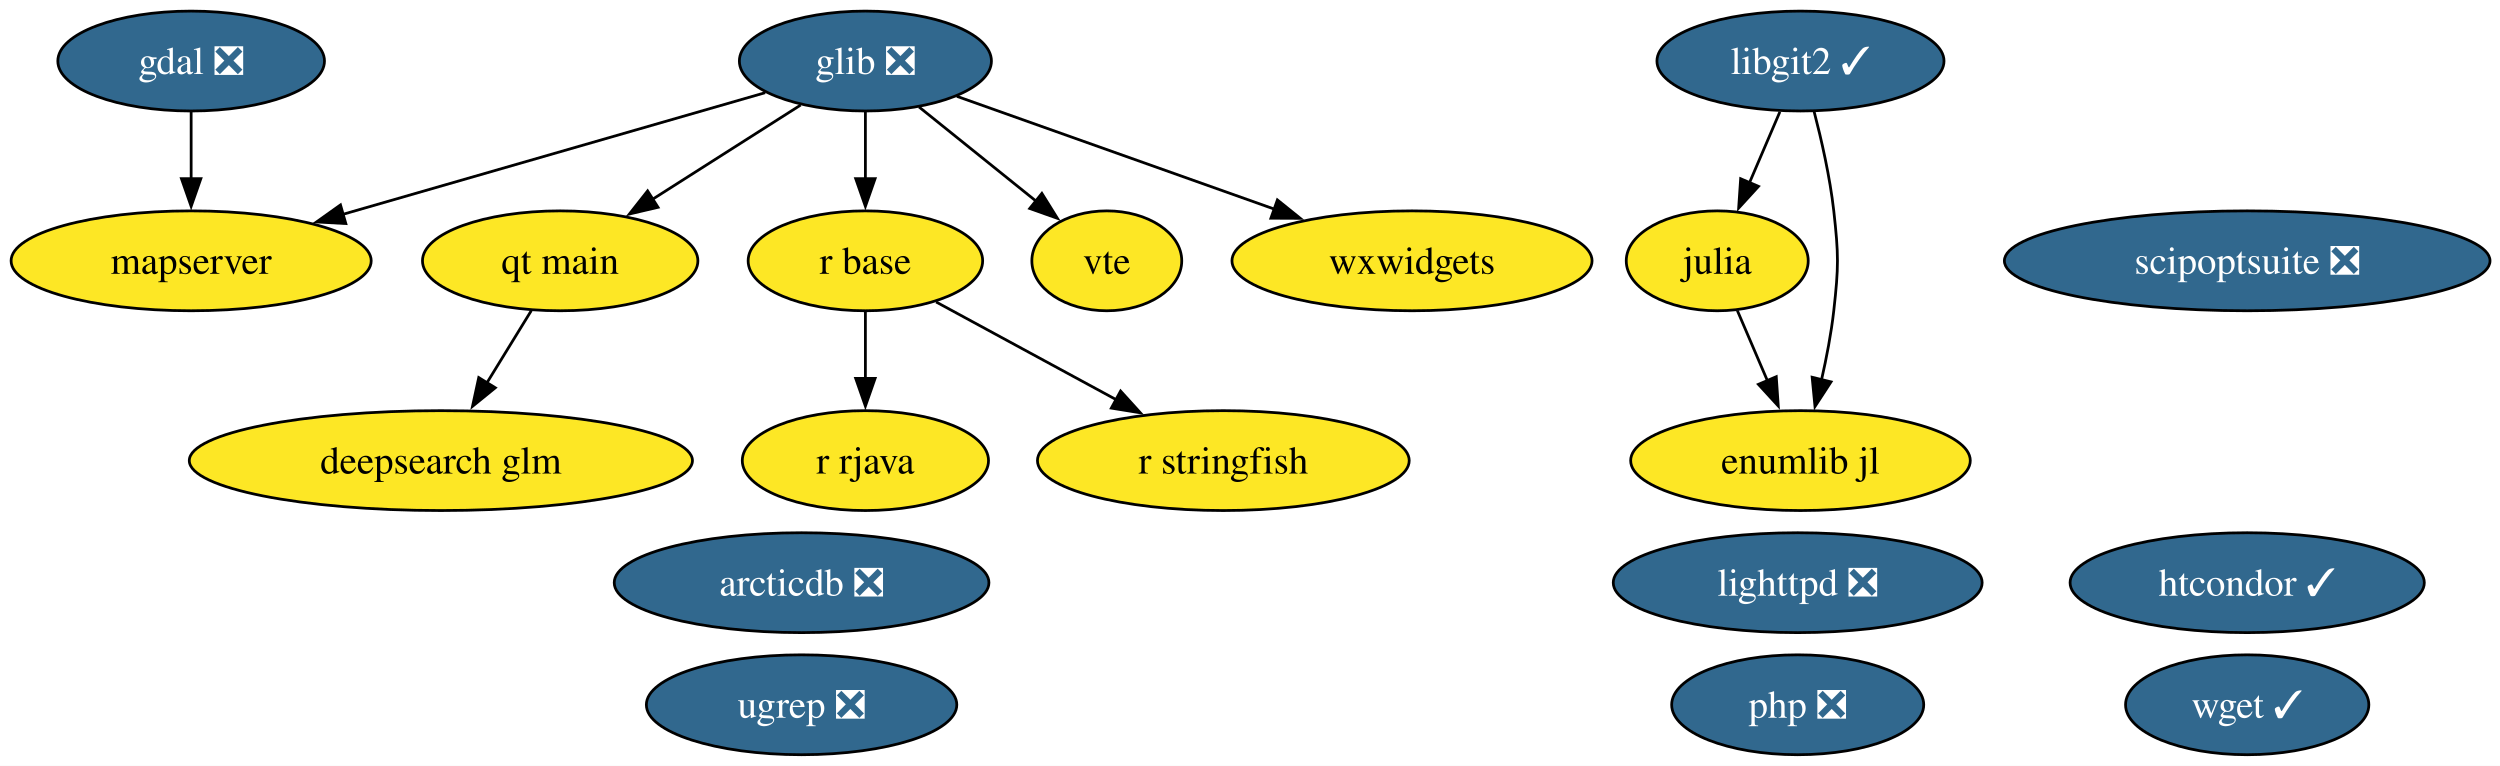
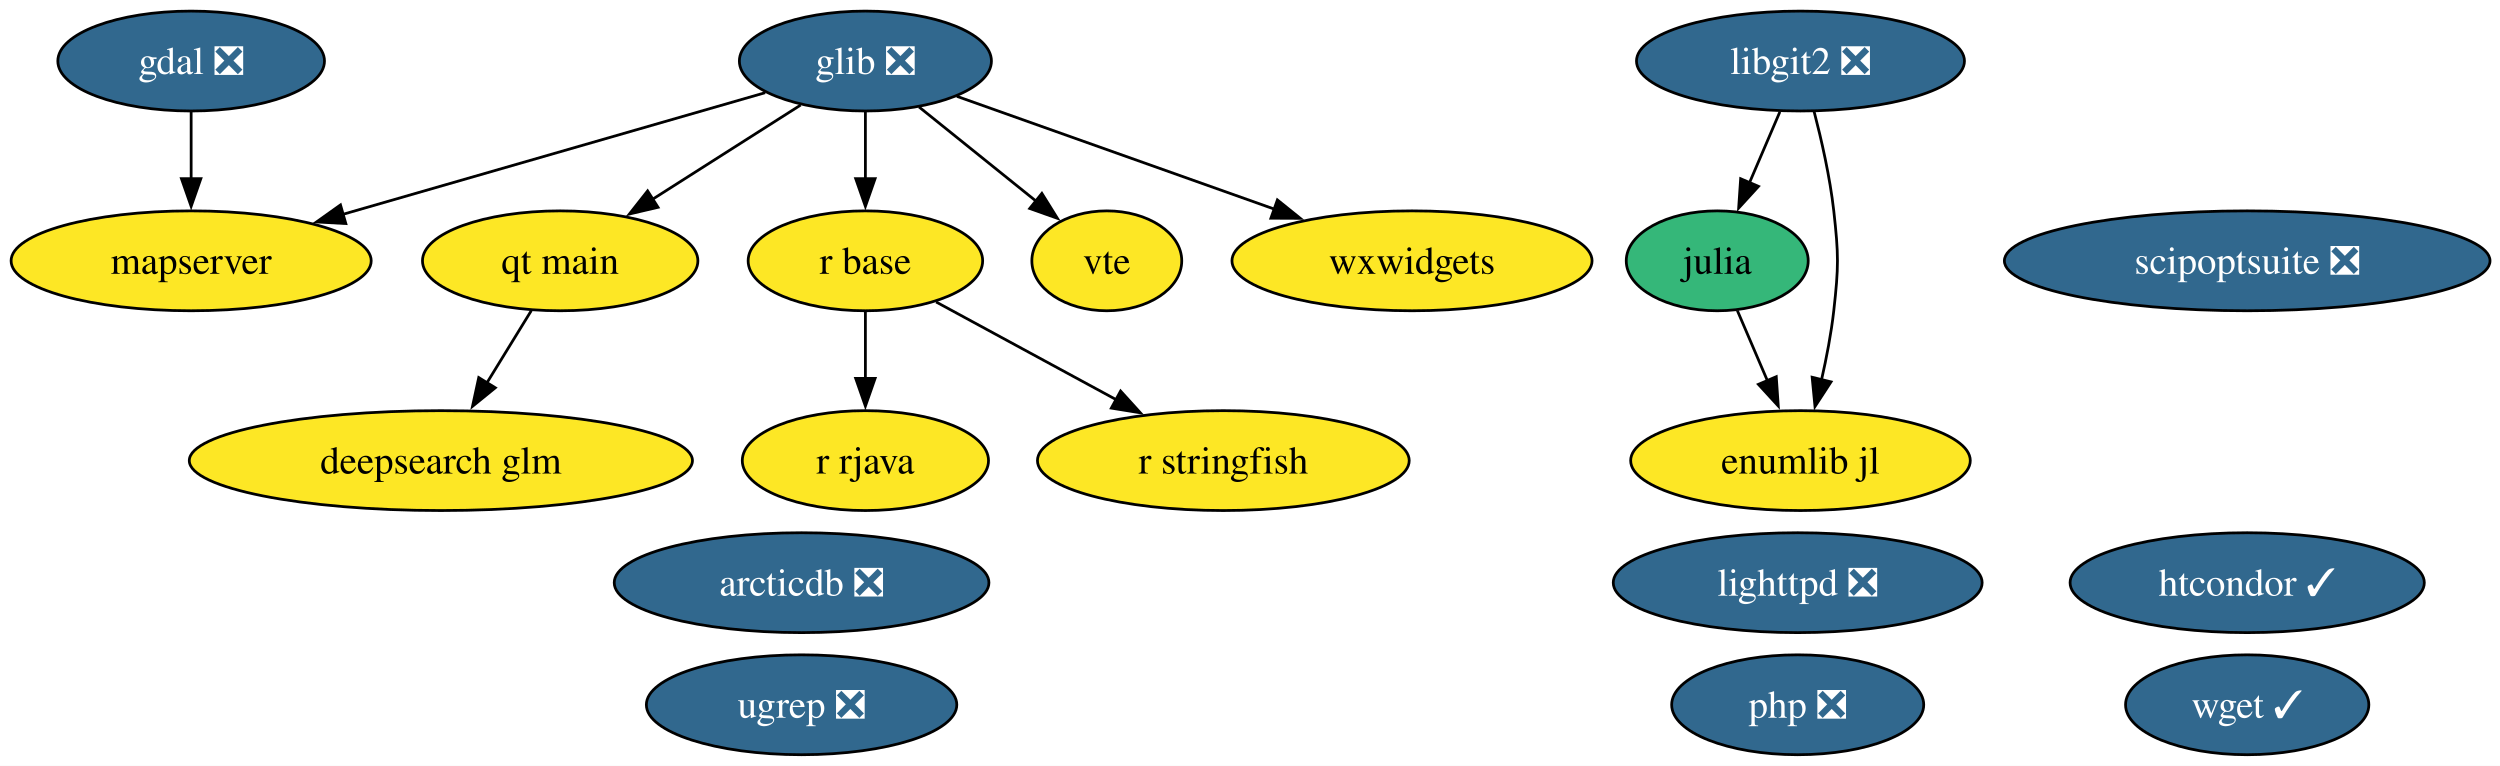
<svg xmlns="http://www.w3.org/2000/svg" xmlns:xlink="http://www.w3.org/1999/xlink" width="901pt" height="276pt" viewBox="0.00 0.00 901.00 276.00">
  <g id="graph0" class="graph" transform="scale(1 1) rotate(0) translate(4 272)">
    <polygon fill="white" stroke="none" points="-4,4 -4,-272 897.4,-272 897.4,4 -4,4" />
    <g id="node1" class="node">
      <g id="a_node1">
        <a xlink:href="https://github.com/conda-forge/arcticdb-feedstock/pull/633" xlink:title="arcticdb ❎">
          <ellipse fill="#31688e" stroke="black" cx="284.89" cy="-62" rx="67.52" ry="18" />
          <text xml:space="preserve" text-anchor="middle" x="284.89" y="-57.33" font-family="Times,serif" font-size="14.00" fill="white">arcticdb ❎</text>
        </a>
      </g>
    </g>
    <g id="node2" class="node">
      <g id="a_node2">
        <a xlink:href="https://github.com/conda-forge/deepsearch-glm-feedstock" xlink:title="deepsearch glm">
          <ellipse fill="#fde725" stroke="black" cx="154.89" cy="-106" rx="90.67" ry="18" />
          <text xml:space="preserve" text-anchor="middle" x="154.89" y="-101.33" font-family="Times,serif" font-size="14.00">deepsearch glm</text>
        </a>
      </g>
    </g>
    <g id="node3" class="node">
      <g id="a_node3">
        <a xlink:href="https://github.com/conda-forge/gdal-feedstock/pull/1251" xlink:title="gdal ❎">
          <ellipse fill="#31688e" stroke="black" cx="64.89" cy="-250" rx="48.05" ry="18" />
          <text xml:space="preserve" text-anchor="middle" x="64.89" y="-245.32" font-family="Times,serif" font-size="14.00" fill="white">gdal ❎</text>
        </a>
      </g>
    </g>
    <g id="node9" class="node">
      <g id="a_node9">
        <a xlink:href="https://github.com/conda-forge/mapserver-feedstock" xlink:title="mapserver">
          <ellipse fill="#fde725" stroke="black" cx="64.89" cy="-178" rx="64.89" ry="18" />
          <text xml:space="preserve" text-anchor="middle" x="64.89" y="-173.32" font-family="Times,serif" font-size="14.00">mapserver</text>
        </a>
      </g>
    </g>
    <g id="edge1" class="edge">
      <path fill="none" stroke="black" d="M64.89,-231.7C64.89,-224.41 64.89,-215.73 64.89,-207.54" />
      <polygon fill="black" stroke="black" points="68.39,-207.62 64.89,-197.62 61.39,-207.62 68.39,-207.62" />
    </g>
    <g id="node4" class="node">
      <g id="a_node4">
        <a xlink:href="https://github.com/conda-forge/glib-feedstock/pull/256" xlink:title="glib ❎">
          <ellipse fill="#31688e" stroke="black" cx="307.89" cy="-250" rx="45.42" ry="18" />
          <text xml:space="preserve" text-anchor="middle" x="307.89" y="-245.32" font-family="Times,serif" font-size="14.00" fill="white">glib ❎</text>
        </a>
      </g>
    </g>
    <g id="edge2" class="edge">
      <path fill="none" stroke="black" d="M271.77,-238.6C231.5,-227 165.93,-208.11 119.41,-194.71" />
      <polygon fill="black" stroke="black" points="120.64,-191.42 110.07,-192.01 118.71,-198.15 120.64,-191.42" />
    </g>
    <g id="node11" class="node">
      <g id="a_node11">
        <a xlink:href="https://github.com/conda-forge/qt-main-feedstock" xlink:title="qt main">
          <ellipse fill="#fde725" stroke="black" cx="197.89" cy="-178" rx="49.63" ry="18" />
          <text xml:space="preserve" text-anchor="middle" x="197.89" y="-173.32" font-family="Times,serif" font-size="14.00">qt main</text>
        </a>
      </g>
    </g>
    <g id="edge3" class="edge">
      <path fill="none" stroke="black" d="M284.56,-234.15C269.06,-224.29 248.47,-211.19 231.25,-200.23" />
      <polygon fill="black" stroke="black" points="233.15,-197.29 222.84,-194.88 229.4,-203.2 233.15,-197.29" />
    </g>
    <g id="node12" class="node">
      <g id="a_node12">
        <a xlink:href="https://github.com/conda-forge/r-base-feedstock" xlink:title="r base">
          <ellipse fill="#fde725" stroke="black" cx="307.89" cy="-178" rx="42.26" ry="18" />
          <text xml:space="preserve" text-anchor="middle" x="307.89" y="-173.32" font-family="Times,serif" font-size="14.00">r base</text>
        </a>
      </g>
    </g>
    <g id="edge4" class="edge">
      <path fill="none" stroke="black" d="M307.89,-231.7C307.89,-224.41 307.89,-215.73 307.89,-207.54" />
      <polygon fill="black" stroke="black" points="311.39,-207.62 307.89,-197.62 304.39,-207.62 311.39,-207.62" />
    </g>
    <g id="node17" class="node">
      <g id="a_node17">
        <a xlink:href="https://github.com/conda-forge/vte-feedstock" xlink:title="vte">
          <ellipse fill="#fde725" stroke="black" cx="394.89" cy="-178" rx="27.01" ry="18" />
          <text xml:space="preserve" text-anchor="middle" x="394.89" y="-173.32" font-family="Times,serif" font-size="14.00">vte</text>
        </a>
      </g>
    </g>
    <g id="edge5" class="edge">
      <path fill="none" stroke="black" d="M327.2,-233.46C339.64,-223.45 355.96,-210.32 369.46,-199.46" />
      <polygon fill="black" stroke="black" points="371.49,-202.31 377.09,-193.32 367.11,-196.86 371.49,-202.31" />
    </g>
    <g id="node19" class="node">
      <g id="a_node19">
        <a xlink:href="https://github.com/conda-forge/wxwidgets-feedstock" xlink:title="wxwidgets">
          <ellipse fill="#fde725" stroke="black" cx="504.89" cy="-178" rx="64.89" ry="18" />
          <text xml:space="preserve" text-anchor="middle" x="504.89" y="-173.32" font-family="Times,serif" font-size="14.00">wxwidgets</text>
        </a>
      </g>
    </g>
    <g id="edge6" class="edge">
      <path fill="none" stroke="black" d="M340.86,-237.28C372.13,-226.17 419.52,-209.33 455.34,-196.61" />
      <polygon fill="black" stroke="black" points="456.37,-199.95 464.62,-193.31 454.03,-193.36 456.37,-199.95" />
    </g>
    <g id="node5" class="node">
      <g id="a_node5">
        <a xlink:href="https://github.com/conda-forge/htcondor-feedstock/pull/406" xlink:title="htcondor ✓">
          <ellipse fill="#31688e" stroke="black" cx="805.89" cy="-62" rx="63.83" ry="18" />
          <text xml:space="preserve" text-anchor="middle" x="805.89" y="-57.33" font-family="Times,serif" font-size="14.00" fill="white">htcondor ✓</text>
        </a>
      </g>
    </g>
    <g id="node6" class="node">
      <g id="a_node6">
        <a xlink:href="https://github.com/conda-forge/julia-feedstock" xlink:title="julia">
-           <ellipse fill="#fde725" stroke="black" cx="614.89" cy="-178" rx="32.79" ry="18" />
+           <ellipse fill="#35b779" stroke="black" cx="614.89" cy="-178" rx="32.79" ry="18" />
          <text xml:space="preserve" text-anchor="middle" x="614.89" y="-173.32" font-family="Times,serif" font-size="14.00">julia</text>
        </a>
      </g>
    </g>
    <g id="node20" class="node">
      <g id="a_node20">
        <a xlink:href="https://github.com/conda-forge/enumlib.jl-feedstock" xlink:title="enumlib jl">
          <ellipse fill="#fde725" stroke="black" cx="644.89" cy="-106" rx="61.2" ry="18" />
          <text xml:space="preserve" text-anchor="middle" x="644.89" y="-101.33" font-family="Times,serif" font-size="14.00">enumlib jl</text>
        </a>
      </g>
    </g>
    <g id="edge7" class="edge">
      <path fill="none" stroke="black" d="M622.15,-160.05C625.42,-152.43 629.36,-143.23 633.04,-134.65" />
      <polygon fill="black" stroke="black" points="636.16,-136.24 636.89,-125.67 629.73,-133.48 636.16,-136.24" />
    </g>
    <g id="node7" class="node">
      <g id="a_node7">
-         <a xlink:href="https://github.com/conda-forge/libgit2-feedstock/pull/96" xlink:title="libgit2 ✓">
-           <ellipse fill="#31688e" stroke="black" cx="644.89" cy="-250" rx="51.73" ry="18" />
-           <text xml:space="preserve" text-anchor="middle" x="644.89" y="-245.32" font-family="Times,serif" font-size="14.00" fill="white">libgit2 ✓</text>
+         <a xlink:href="https://github.com/conda-forge/libgit2-feedstock/pull/96" xlink:title="libgit2 ❎">
+           <ellipse fill="#31688e" stroke="black" cx="644.89" cy="-250" rx="59.1" ry="18" />
+           <text xml:space="preserve" text-anchor="middle" x="644.89" y="-245.32" font-family="Times,serif" font-size="14.00" fill="white">libgit2 ❎</text>
        </a>
      </g>
    </g>
    <g id="edge9" class="edge">
      <path fill="none" stroke="black" d="M637.47,-231.7C634.15,-223.95 630.16,-214.64 626.46,-206.02" />
      <polygon fill="black" stroke="black" points="629.76,-204.83 622.61,-197.01 623.33,-207.58 629.76,-204.83" />
    </g>
    <g id="edge8" class="edge">
      <path fill="none" stroke="black" d="M649.76,-231.98C652.45,-221.67 655.52,-208.19 656.89,-196 658.66,-180.1 658.66,-175.9 656.89,-160 655.97,-151.81 654.28,-143.04 652.46,-135.04" />
      <polygon fill="black" stroke="black" points="655.9,-134.37 650.12,-125.49 649.1,-136.04 655.9,-134.37" />
    </g>
    <g id="node8" class="node">
      <g id="a_node8">
        <a xlink:href="https://github.com/conda-forge/lighttpd-feedstock/pull/59" xlink:title="lighttpd ❎">
          <ellipse fill="#31688e" stroke="black" cx="643.89" cy="-62" rx="66.47" ry="18" />
          <text xml:space="preserve" text-anchor="middle" x="643.89" y="-57.33" font-family="Times,serif" font-size="14.00" fill="white">lighttpd ❎</text>
        </a>
      </g>
    </g>
    <g id="node10" class="node">
      <g id="a_node10">
        <a xlink:href="https://github.com/conda-forge/php-feedstock/pull/135" xlink:title="php ❎">
          <ellipse fill="#31688e" stroke="black" cx="643.89" cy="-18" rx="45.42" ry="18" />
          <text xml:space="preserve" text-anchor="middle" x="643.89" y="-13.32" font-family="Times,serif" font-size="14.00" fill="white">php ❎</text>
        </a>
      </g>
    </g>
    <g id="edge10" class="edge">
      <path fill="none" stroke="black" d="M187.48,-160.05C182.69,-152.26 176.89,-142.82 171.52,-134.08" />
      <polygon fill="black" stroke="black" points="174.51,-132.25 166.29,-125.56 168.54,-135.92 174.51,-132.25" />
    </g>
    <g id="node13" class="node">
      <g id="a_node13">
        <a xlink:href="https://github.com/conda-forge/r-rjava-feedstock" xlink:title="r rjava">
          <ellipse fill="#fde725" stroke="black" cx="307.89" cy="-106" rx="44.37" ry="18" />
          <text xml:space="preserve" text-anchor="middle" x="307.89" y="-101.33" font-family="Times,serif" font-size="14.00">r rjava</text>
        </a>
      </g>
    </g>
    <g id="edge11" class="edge">
      <path fill="none" stroke="black" d="M307.89,-159.7C307.89,-152.41 307.89,-143.73 307.89,-135.54" />
      <polygon fill="black" stroke="black" points="311.39,-135.62 307.89,-125.62 304.39,-135.62 311.39,-135.62" />
    </g>
    <g id="node14" class="node">
      <g id="a_node14">
        <a xlink:href="https://github.com/conda-forge/r-stringfish-feedstock" xlink:title="r stringfish">
          <ellipse fill="#fde725" stroke="black" cx="436.89" cy="-106" rx="66.99" ry="18" />
          <text xml:space="preserve" text-anchor="middle" x="436.89" y="-101.33" font-family="Times,serif" font-size="14.00">r stringfish</text>
        </a>
      </g>
    </g>
    <g id="edge12" class="edge">
      <path fill="none" stroke="black" d="M333.37,-163.17C351.92,-153.1 377.37,-139.29 398.4,-127.89" />
      <polygon fill="black" stroke="black" points="399.86,-131.07 406.98,-123.23 396.52,-124.92 399.86,-131.07" />
    </g>
    <g id="node15" class="node">
      <g id="a_node15">
        <a xlink:href="https://github.com/conda-forge/scipoptsuite-feedstock/pull/110" xlink:title="scipoptsuite ❎">
          <ellipse fill="#31688e" stroke="black" cx="805.89" cy="-178" rx="87.51" ry="18" />
          <text xml:space="preserve" text-anchor="middle" x="805.89" y="-173.32" font-family="Times,serif" font-size="14.00" fill="white">scipoptsuite ❎</text>
        </a>
      </g>
    </g>
    <g id="node16" class="node">
      <g id="a_node16">
        <a xlink:href="https://github.com/conda-forge/ugrep-feedstock/pull/29" xlink:title="ugrep ❎">
          <ellipse fill="#31688e" stroke="black" cx="284.89" cy="-18" rx="55.94" ry="18" />
          <text xml:space="preserve" text-anchor="middle" x="284.89" y="-13.32" font-family="Times,serif" font-size="14.00" fill="white">ugrep ❎</text>
        </a>
      </g>
    </g>
    <g id="node18" class="node">
      <g id="a_node18">
        <a xlink:href="https://github.com/conda-forge/wget-feedstock/pull/16" xlink:title="wget ✓">
          <ellipse fill="#31688e" stroke="black" cx="805.89" cy="-18" rx="43.84" ry="18" />
          <text xml:space="preserve" text-anchor="middle" x="805.89" y="-13.32" font-family="Times,serif" font-size="14.00" fill="white">wget ✓</text>
        </a>
      </g>
    </g>
  </g>
</svg>
